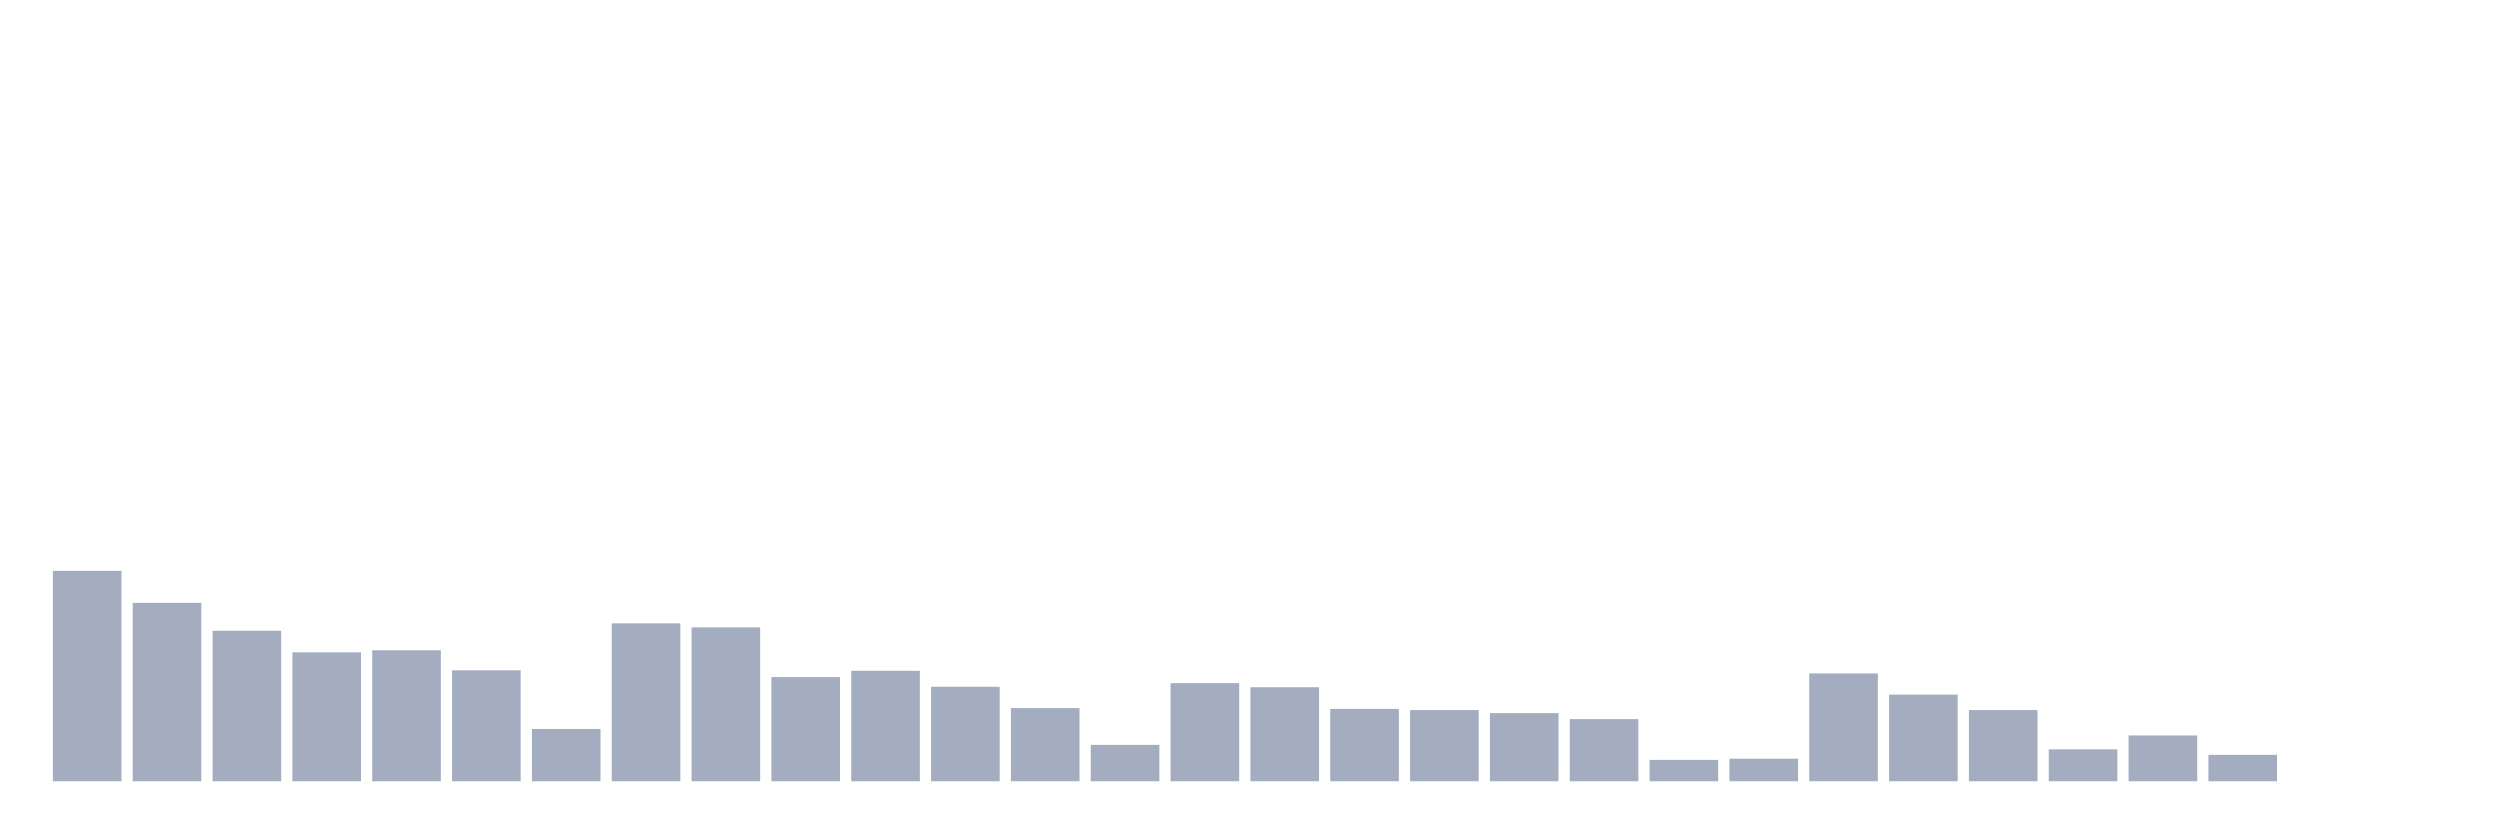
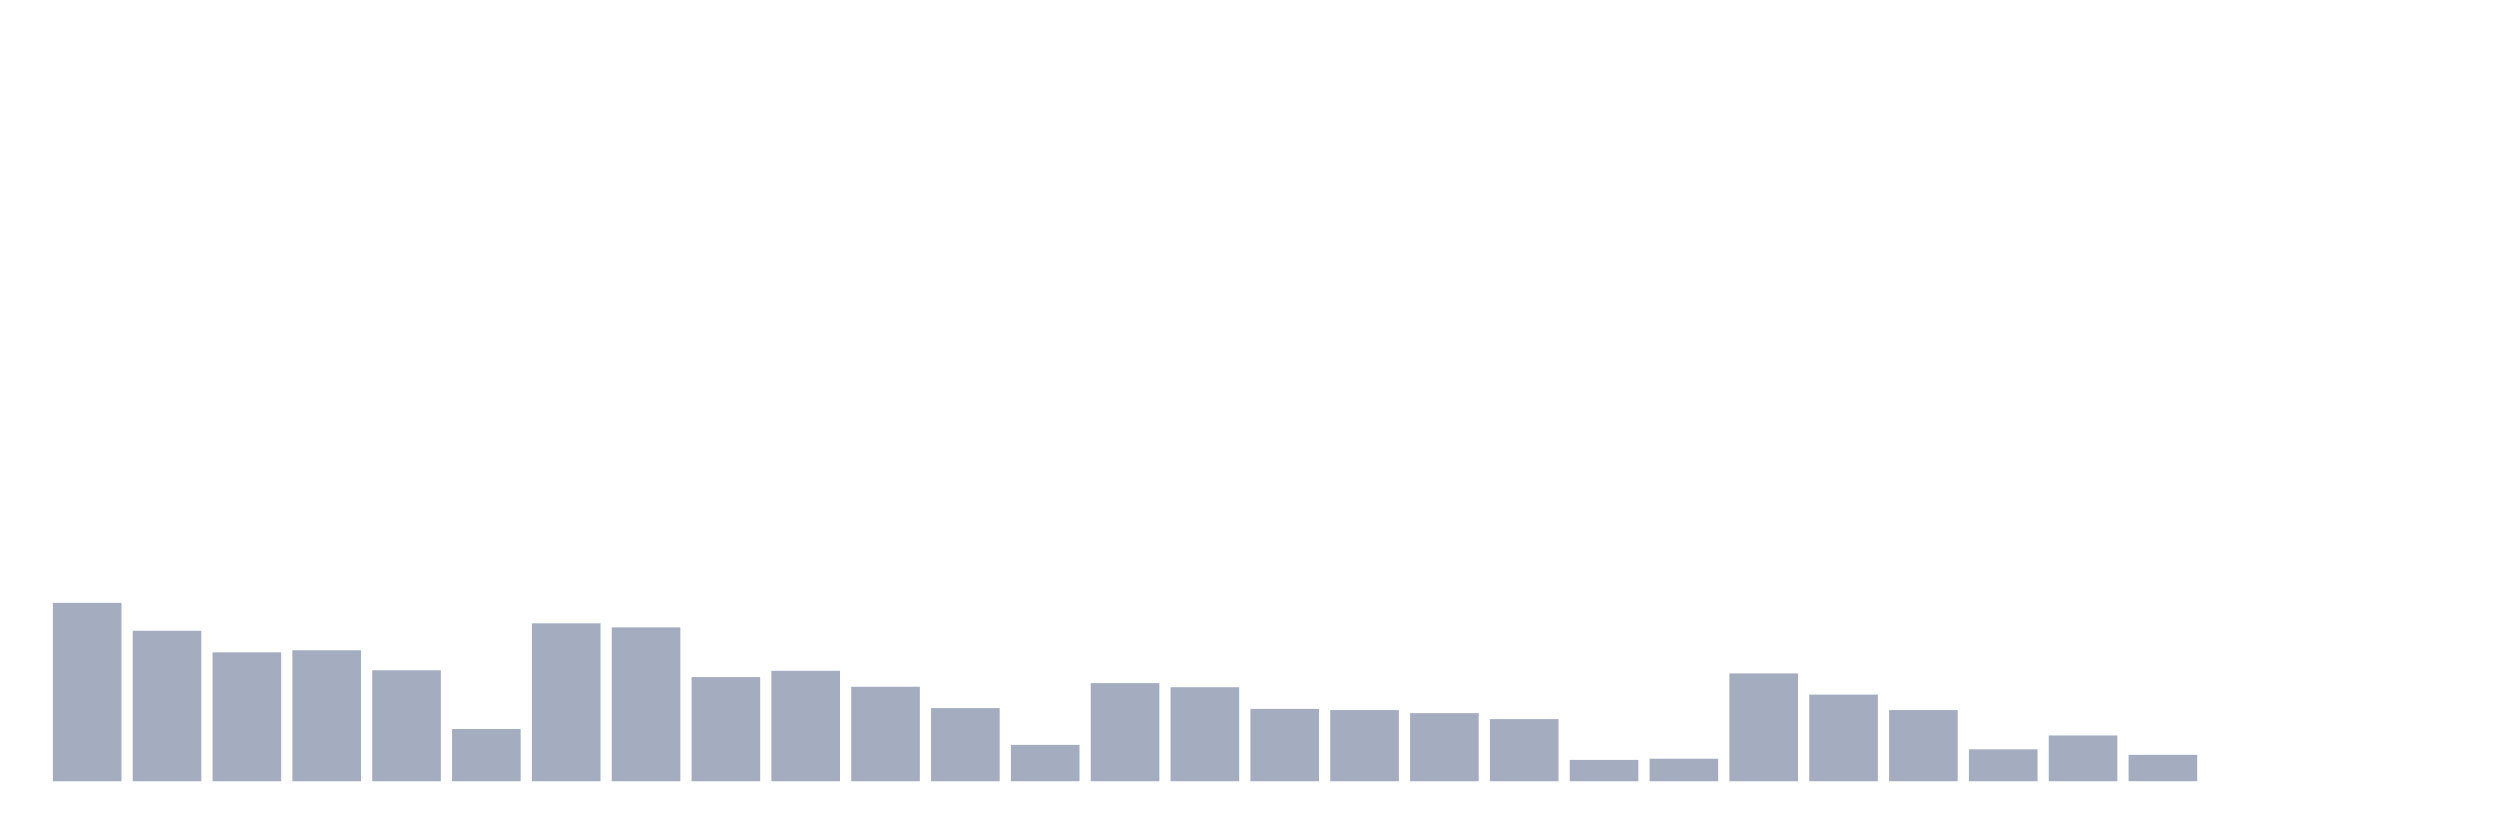
<svg xmlns="http://www.w3.org/2000/svg" viewBox="0 0 480 160">
  <g transform="translate(10,10)">
-     <rect class="bar" x="0.153" width="13.175" y="99.606" height="40.394" fill="rgb(164,173,192)" />
-     <rect class="bar" x="15.482" width="13.175" y="105.751" height="34.249" fill="rgb(164,173,192)" />
-     <rect class="bar" x="30.81" width="13.175" y="111.108" height="28.892" fill="rgb(164,173,192)" />
-     <rect class="bar" x="46.138" width="13.175" y="115.246" height="24.754" fill="rgb(164,173,192)" />
-     <rect class="bar" x="61.466" width="13.175" y="114.852" height="25.148" fill="rgb(164,173,192)" />
-     <rect class="bar" x="76.794" width="13.175" y="118.695" height="21.305" fill="rgb(164,173,192)" />
-     <rect class="bar" x="92.123" width="13.175" y="129.963" height="10.037" fill="rgb(164,173,192)" />
-     <rect class="bar" x="107.451" width="13.175" y="109.68" height="30.32" fill="rgb(164,173,192)" />
-     <rect class="bar" x="122.779" width="13.175" y="110.456" height="29.544" fill="rgb(164,173,192)" />
-     <rect class="bar" x="138.107" width="13.175" y="120" height="20" fill="rgb(164,173,192)" />
-     <rect class="bar" x="153.436" width="13.175" y="118.793" height="21.207" fill="rgb(164,173,192)" />
-     <rect class="bar" x="168.764" width="13.175" y="121.86" height="18.14" fill="rgb(164,173,192)" />
-     <rect class="bar" x="184.092" width="13.175" y="125.948" height="14.052" fill="rgb(164,173,192)" />
-     <rect class="bar" x="199.42" width="13.175" y="133.017" height="6.983" fill="rgb(164,173,192)" />
-     <rect class="bar" x="214.748" width="13.175" y="121.158" height="18.842" fill="rgb(164,173,192)" />
-     <rect class="bar" x="230.077" width="13.175" y="121.946" height="18.054" fill="rgb(164,173,192)" />
-     <rect class="bar" x="245.405" width="13.175" y="126.108" height="13.892" fill="rgb(164,173,192)" />
-     <rect class="bar" x="260.733" width="13.175" y="126.33" height="13.67" fill="rgb(164,173,192)" />
-     <rect class="bar" x="276.061" width="13.175" y="126.921" height="13.079" fill="rgb(164,173,192)" />
-     <rect class="bar" x="291.39" width="13.175" y="128.067" height="11.933" fill="rgb(164,173,192)" />
-     <rect class="bar" x="306.718" width="13.175" y="135.899" height="4.101" fill="rgb(164,173,192)" />
-     <rect class="bar" x="322.046" width="13.175" y="135.677" height="4.323" fill="rgb(164,173,192)" />
-     <rect class="bar" x="337.374" width="13.175" y="119.298" height="20.702" fill="rgb(164,173,192)" />
-     <rect class="bar" x="352.702" width="13.175" y="123.362" height="16.638" fill="rgb(164,173,192)" />
-     <rect class="bar" x="368.031" width="13.175" y="126.33" height="13.67" fill="rgb(164,173,192)" />
-     <rect class="bar" x="383.359" width="13.175" y="133.867" height="6.133" fill="rgb(164,173,192)" />
-     <rect class="bar" x="398.687" width="13.175" y="131.207" height="8.793" fill="rgb(164,173,192)" />
-     <rect class="bar" x="414.015" width="13.175" y="134.926" height="5.074" fill="rgb(164,173,192)" />
+     <rect class="bar" x="0.153" width="13.175" y="105.751" height="34.249" fill="rgb(164,173,192)" />
+     <rect class="bar" x="15.482" width="13.175" y="111.108" height="28.892" fill="rgb(164,173,192)" />
+     <rect class="bar" x="30.81" width="13.175" y="115.246" height="24.754" fill="rgb(164,173,192)" />
+     <rect class="bar" x="46.138" width="13.175" y="114.852" height="25.148" fill="rgb(164,173,192)" />
+     <rect class="bar" x="61.466" width="13.175" y="118.695" height="21.305" fill="rgb(164,173,192)" />
+     <rect class="bar" x="76.794" width="13.175" y="129.963" height="10.037" fill="rgb(164,173,192)" />
+     <rect class="bar" x="92.123" width="13.175" y="109.68" height="30.32" fill="rgb(164,173,192)" />
+     <rect class="bar" x="107.451" width="13.175" y="110.456" height="29.544" fill="rgb(164,173,192)" />
+     <rect class="bar" x="122.779" width="13.175" y="120" height="20" fill="rgb(164,173,192)" />
+     <rect class="bar" x="138.107" width="13.175" y="118.793" height="21.207" fill="rgb(164,173,192)" />
+     <rect class="bar" x="153.436" width="13.175" y="121.86" height="18.14" fill="rgb(164,173,192)" />
+     <rect class="bar" x="168.764" width="13.175" y="125.948" height="14.052" fill="rgb(164,173,192)" />
+     <rect class="bar" x="184.092" width="13.175" y="133.017" height="6.983" fill="rgb(164,173,192)" />
+     <rect class="bar" x="199.42" width="13.175" y="121.158" height="18.842" fill="rgb(164,173,192)" />
+     <rect class="bar" x="214.748" width="13.175" y="121.946" height="18.054" fill="rgb(164,173,192)" />
+     <rect class="bar" x="230.077" width="13.175" y="126.108" height="13.892" fill="rgb(164,173,192)" />
+     <rect class="bar" x="245.405" width="13.175" y="126.33" height="13.67" fill="rgb(164,173,192)" />
+     <rect class="bar" x="260.733" width="13.175" y="126.921" height="13.079" fill="rgb(164,173,192)" />
+     <rect class="bar" x="276.061" width="13.175" y="128.067" height="11.933" fill="rgb(164,173,192)" />
+     <rect class="bar" x="291.39" width="13.175" y="135.899" height="4.101" fill="rgb(164,173,192)" />
+     <rect class="bar" x="306.718" width="13.175" y="135.677" height="4.323" fill="rgb(164,173,192)" />
+     <rect class="bar" x="322.046" width="13.175" y="119.298" height="20.702" fill="rgb(164,173,192)" />
+     <rect class="bar" x="337.374" width="13.175" y="123.362" height="16.638" fill="rgb(164,173,192)" />
+     <rect class="bar" x="352.702" width="13.175" y="126.33" height="13.67" fill="rgb(164,173,192)" />
+     <rect class="bar" x="368.031" width="13.175" y="133.867" height="6.133" fill="rgb(164,173,192)" />
+     <rect class="bar" x="383.359" width="13.175" y="131.207" height="8.793" fill="rgb(164,173,192)" />
+     <rect class="bar" x="398.687" width="13.175" y="134.926" height="5.074" fill="rgb(164,173,192)" />
+     <rect class="bar" x="414.015" width="13.175" y="140" height="0" fill="rgb(164,173,192)" />
    <rect class="bar" x="429.344" width="13.175" y="140" height="0" fill="rgb(164,173,192)" />
    <rect class="bar" x="444.672" width="13.175" y="140" height="0" fill="rgb(164,173,192)" />
  </g>
</svg>
